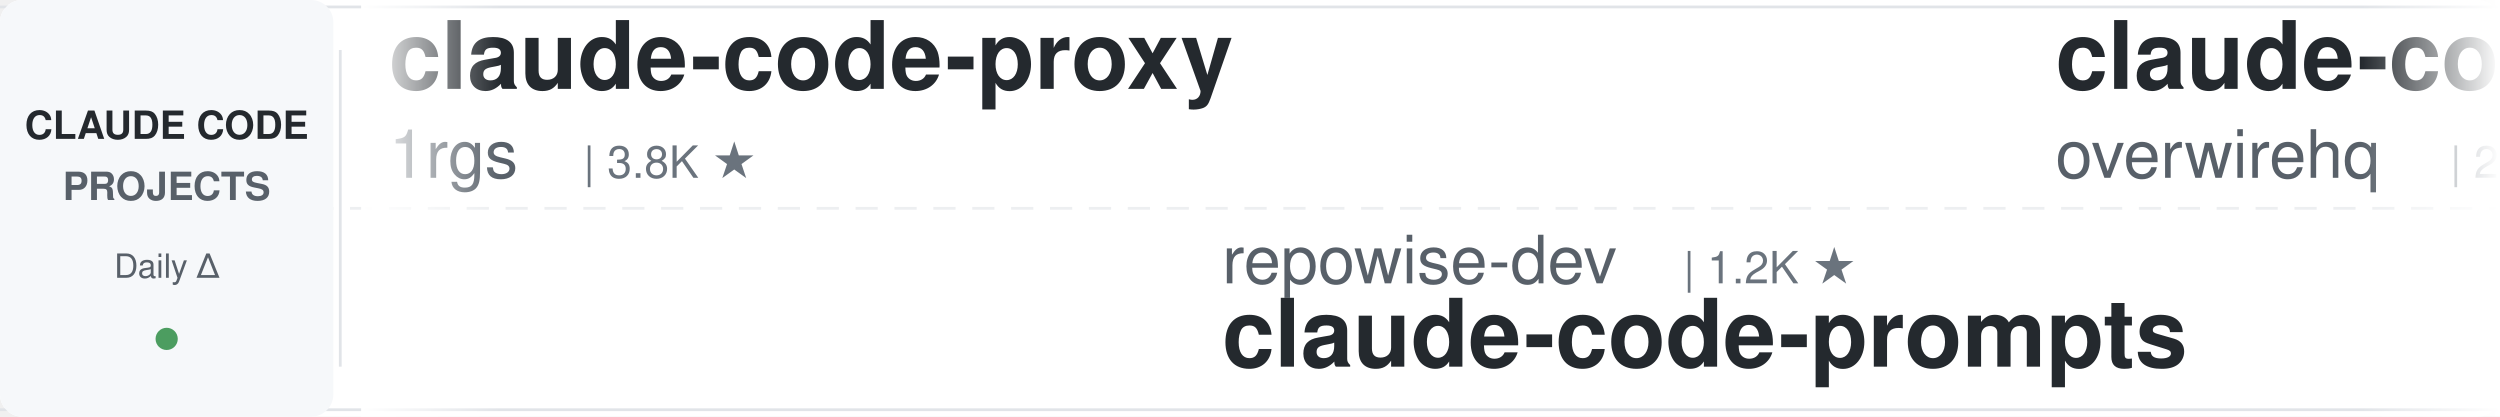
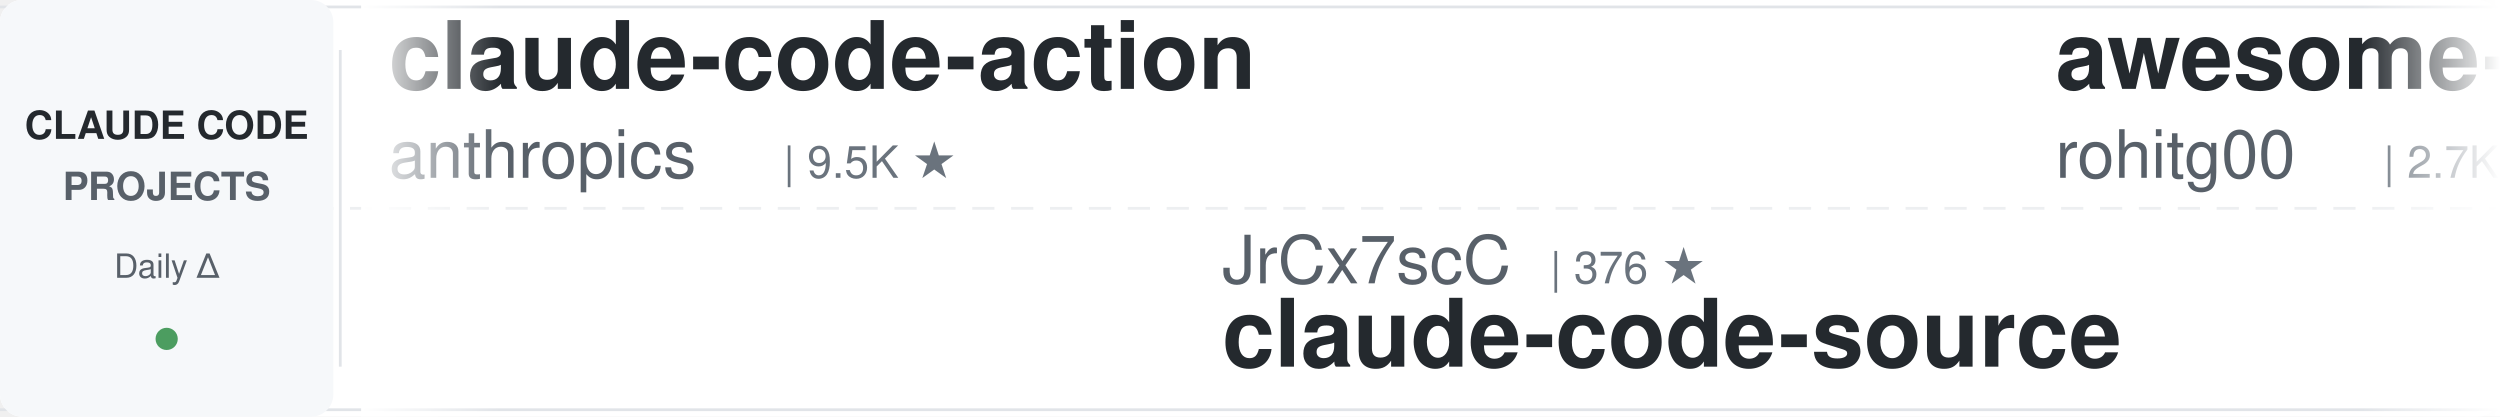
<svg xmlns="http://www.w3.org/2000/svg" width="900" height="150">
  <defs>
    <linearGradient id="leftFade" x1="0%" y1="0%" x2="100%" y2="0%">
      <stop offset="0%" style="stop-color:#ffffff;stop-opacity:1" />
      <stop offset="100%" style="stop-color:#ffffff;stop-opacity:0" />
    </linearGradient>
    <linearGradient id="rightFade" x1="0%" y1="0%" x2="100%" y2="0%">
      <stop offset="0%" style="stop-color:#ffffff;stop-opacity:0" />
      <stop offset="100%" style="stop-color:#ffffff;stop-opacity:1" />
    </linearGradient>
  </defs>
  <rect width="900" height="150" fill="#ffffff" rx="8" />
  <rect x="0" y="2" width="900" height="1" fill="#e1e4e8" />
  <rect x="0" y="147" width="900" height="1" fill="#e1e4e8" />
  <line x1="0" y1="75" x2="900" y2="75" stroke="#e1e4e8" stroke-width="1" stroke-dasharray="8 6" opacity="0.6" />
  <rect x="0" y="0" width="120" height="150" fill="#f6f8fa" rx="8" />
  <text x="60" y="50" font-family="-apple-system, BlinkMacSystemFont, 'Segoe UI', Helvetica, Arial, sans-serif" font-size="14" font-weight="600" fill="#24292e" text-anchor="middle">CLAUDE CODE</text>
  <text x="60" y="72" font-family="-apple-system, BlinkMacSystemFont, 'Segoe UI', Helvetica, Arial, sans-serif" font-size="14" font-weight="600" fill="#586069" text-anchor="middle">PROJECTS</text>
  <text x="60" y="100" font-family="-apple-system, BlinkMacSystemFont, 'Segoe UI', Helvetica, Arial, sans-serif" font-size="12" font-weight="500" fill="#586069" text-anchor="middle">Daily Δ</text>
  <circle cx="60" cy="122" r="4" fill="#22863a" opacity="0.8" />
  <rect x="122" y="18" width="1" height="114" fill="#e1e4e8" />
  <clipPath id="tickerClip">
    <rect x="130" y="0" width="770" height="150" />
  </clipPath>
  <g clip-path="url(#tickerClip)">
    <g id="tickerItems">
      <animateTransform attributeName="transform" attributeType="XML" type="translate" from="0 0" to="-3000 0" dur="54s" repeatCount="indefinite" />
      <g transform="translate(0, 0)">
-         <text x="140" y="32" font-family="-apple-system, BlinkMacSystemFont, 'Segoe UI', Helvetica, Arial, sans-serif" font-size="34" font-weight="600" fill="#24292e">claude-code-proxy</text>
-         <text x="140" y="64" font-family="-apple-system, BlinkMacSystemFont, 'Segoe UI', Helvetica, Arial, sans-serif" font-size="24" font-weight="400" fill="#586069">1rgs</text>
-         <text x="210" y="64" font-family="-apple-system, BlinkMacSystemFont, 'Segoe UI', Helvetica, Arial, sans-serif" font-size="16" font-weight="500" fill="#6a737d">| 3.8K ★</text>
+         <text x="140" y="32" font-family="-apple-system, BlinkMacSystemFont, 'Segoe UI', Helvetica, Arial, sans-serif" font-size="34" font-weight="600" fill="#24292e">claude-code-action</text>
+         <text x="140" y="64" font-family="-apple-system, BlinkMacSystemFont, 'Segoe UI', Helvetica, Arial, sans-serif" font-size="24" font-weight="400" fill="#586069">anthropics</text>
+         <text x="282" y="64" font-family="-apple-system, BlinkMacSystemFont, 'Segoe UI', Helvetica, Arial, sans-serif" font-size="16" font-weight="500" fill="#6a737d">| 9.5K ★</text>
      </g>
      <g transform="translate(300, 0)">
-         <text x="140" y="102" font-family="-apple-system, BlinkMacSystemFont, 'Segoe UI', Helvetica, Arial, sans-serif" font-size="24" font-weight="400" fill="#586069">repowise-dev</text>
-         <text x="306" y="102" font-family="-apple-system, BlinkMacSystemFont, 'Segoe UI', Helvetica, Arial, sans-serif" font-size="16" font-weight="500" fill="#6a737d">| 1.2K ★</text>
-         <text x="140" y="132" font-family="-apple-system, BlinkMacSystemFont, 'Segoe UI', Helvetica, Arial, sans-serif" font-size="34" font-weight="600" fill="#24292e">claude-code-prompts</text>
+         <text x="140" y="102" font-family="-apple-system, BlinkMacSystemFont, 'Segoe UI', Helvetica, Arial, sans-serif" font-size="24" font-weight="400" fill="#586069">JrCx7scC</text>
+         <text x="258" y="102" font-family="-apple-system, BlinkMacSystemFont, 'Segoe UI', Helvetica, Arial, sans-serif" font-size="16" font-weight="500" fill="#6a737d">| 376 ★</text>
+         <text x="140" y="132" font-family="-apple-system, BlinkMacSystemFont, 'Segoe UI', Helvetica, Arial, sans-serif" font-size="34" font-weight="600" fill="#24292e">claude-code-source</text>
      </g>
      <g transform="translate(600, 0)">
-         <text x="140" y="32" font-family="-apple-system, BlinkMacSystemFont, 'Segoe UI', Helvetica, Arial, sans-serif" font-size="34" font-weight="600" fill="#24292e">claude-code-telegram</text>
-         <text x="140" y="64" font-family="-apple-system, BlinkMacSystemFont, 'Segoe UI', Helvetica, Arial, sans-serif" font-size="24" font-weight="400" fill="#586069">overwirehq</text>
-         <text x="282" y="64" font-family="-apple-system, BlinkMacSystemFont, 'Segoe UI', Helvetica, Arial, sans-serif" font-size="16" font-weight="500" fill="#6a737d">| 2.8K ★</text>
+         <text x="140" y="32" font-family="-apple-system, BlinkMacSystemFont, 'Segoe UI', Helvetica, Arial, sans-serif" font-size="34" font-weight="600" fill="#24292e">awesome-claude-code-tool...</text>
+         <text x="140" y="64" font-family="-apple-system, BlinkMacSystemFont, 'Segoe UI', Helvetica, Arial, sans-serif" font-size="24" font-weight="400" fill="#586069">rohitg00</text>
+         <text x="258" y="64" font-family="-apple-system, BlinkMacSystemFont, 'Segoe UI', Helvetica, Arial, sans-serif" font-size="16" font-weight="500" fill="#6a737d">| 2.7K ★</text>
      </g>
      <g transform="translate(900, 0)">
-         <text x="140" y="102" font-family="-apple-system, BlinkMacSystemFont, 'Segoe UI', Helvetica, Arial, sans-serif" font-size="24" font-weight="400" fill="#586069">nicedreamzapp</text>
-         <text x="318" y="102" font-family="-apple-system, BlinkMacSystemFont, 'Segoe UI', Helvetica, Arial, sans-serif" font-size="16" font-weight="500" fill="#6a737d">| 3.3K ★</text>
-         <text x="140" y="132" font-family="-apple-system, BlinkMacSystemFont, 'Segoe UI', Helvetica, Arial, sans-serif" font-size="34" font-weight="600" fill="#24292e">claude-code-local</text>
+         <text x="140" y="102" font-family="-apple-system, BlinkMacSystemFont, 'Segoe UI', Helvetica, Arial, sans-serif" font-size="24" font-weight="400" fill="#586069">LING71671</text>
+         <text x="270" y="102" font-family="-apple-system, BlinkMacSystemFont, 'Segoe UI', Helvetica, Arial, sans-serif" font-size="16" font-weight="500" fill="#6a737d">| 963 ★</text>
+         <text x="140" y="132" font-family="-apple-system, BlinkMacSystemFont, 'Segoe UI', Helvetica, Arial, sans-serif" font-size="34" font-weight="600" fill="#24292e">Open-ClaudeCode</text>
      </g>
      <g transform="translate(1200, 0)">
-         <text x="140" y="32" font-family="-apple-system, BlinkMacSystemFont, 'Segoe UI', Helvetica, Arial, sans-serif" font-size="34" font-weight="600" fill="#24292e">ClaudeCodeAgents</text>
-         <text x="140" y="64" font-family="-apple-system, BlinkMacSystemFont, 'Segoe UI', Helvetica, Arial, sans-serif" font-size="24" font-weight="400" fill="#586069">darcyegb</text>
-         <text x="258" y="64" font-family="-apple-system, BlinkMacSystemFont, 'Segoe UI', Helvetica, Arial, sans-serif" font-size="16" font-weight="500" fill="#6a737d">| 773 ★</text>
+         <text x="140" y="32" font-family="-apple-system, BlinkMacSystemFont, 'Segoe UI', Helvetica, Arial, sans-serif" font-size="34" font-weight="600" fill="#24292e">claude-code-workflows</text>
+         <text x="140" y="64" font-family="-apple-system, BlinkMacSystemFont, 'Segoe UI', Helvetica, Arial, sans-serif" font-size="24" font-weight="400" fill="#586069">OneRedOak</text>
+         <text x="270" y="64" font-family="-apple-system, BlinkMacSystemFont, 'Segoe UI', Helvetica, Arial, sans-serif" font-size="16" font-weight="500" fill="#6a737d">| 3.9K ★</text>
      </g>
      <g transform="translate(1500, 0)">
-         <text x="140" y="102" font-family="-apple-system, BlinkMacSystemFont, 'Segoe UI', Helvetica, Arial, sans-serif" font-size="24" font-weight="400" fill="#586069">VILA-Lab</text>
-         <text x="258" y="102" font-family="-apple-system, BlinkMacSystemFont, 'Segoe UI', Helvetica, Arial, sans-serif" font-size="16" font-weight="500" fill="#6a737d">| 2.2K ★</text>
-         <text x="140" y="132" font-family="-apple-system, BlinkMacSystemFont, 'Segoe UI', Helvetica, Arial, sans-serif" font-size="34" font-weight="600" fill="#24292e">Dive-into-Claude-Code</text>
+         <text x="140" y="102" font-family="-apple-system, BlinkMacSystemFont, 'Segoe UI', Helvetica, Arial, sans-serif" font-size="24" font-weight="400" fill="#586069">liuup</text>
+         <text x="222" y="102" font-family="-apple-system, BlinkMacSystemFont, 'Segoe UI', Helvetica, Arial, sans-serif" font-size="16" font-weight="500" fill="#6a737d">| 4.0K ★</text>
+         <text x="140" y="132" font-family="-apple-system, BlinkMacSystemFont, 'Segoe UI', Helvetica, Arial, sans-serif" font-size="34" font-weight="600" fill="#24292e">claude-code-analysis</text>
      </g>
      <g transform="translate(1800, 0)">
+         <text x="140" y="32" font-family="-apple-system, BlinkMacSystemFont, 'Segoe UI', Helvetica, Arial, sans-serif" font-size="34" font-weight="600" fill="#24292e">claude-code-spec-workflo...</text>
+         <text x="140" y="64" font-family="-apple-system, BlinkMacSystemFont, 'Segoe UI', Helvetica, Arial, sans-serif" font-size="24" font-weight="400" fill="#586069">Pimzino</text>
+         <text x="246" y="64" font-family="-apple-system, BlinkMacSystemFont, 'Segoe UI', Helvetica, Arial, sans-serif" font-size="16" font-weight="500" fill="#6a737d">| 3.9K ★</text>
+       </g>
+       <g transform="translate(2100, 0)">
+         <text x="140" y="102" font-family="-apple-system, BlinkMacSystemFont, 'Segoe UI', Helvetica, Arial, sans-serif" font-size="24" font-weight="400" fill="#586069">hangsman</text>
+         <text x="258" y="102" font-family="-apple-system, BlinkMacSystemFont, 'Segoe UI', Helvetica, Arial, sans-serif" font-size="16" font-weight="500" fill="#6a737d">| 797 ★</text>
+         <text x="140" y="132" font-family="-apple-system, BlinkMacSystemFont, 'Segoe UI', Helvetica, Arial, sans-serif" font-size="34" font-weight="600" fill="#24292e">claude-code-source</text>
+       </g>
+       <g transform="translate(2400, 0)">
        <text x="140" y="32" font-family="-apple-system, BlinkMacSystemFont, 'Segoe UI', Helvetica, Arial, sans-serif" font-size="34" font-weight="600" fill="#24292e">claude-code-book</text>
        <text x="140" y="64" font-family="-apple-system, BlinkMacSystemFont, 'Segoe UI', Helvetica, Arial, sans-serif" font-size="24" font-weight="400" fill="#586069">lintsinghua</text>
        <text x="294" y="64" font-family="-apple-system, BlinkMacSystemFont, 'Segoe UI', Helvetica, Arial, sans-serif" font-size="16" font-weight="500" fill="#6a737d">| 4.3K ★</text>
      </g>
-       <g transform="translate(2100, 0)">
-         <text x="140" y="102" font-family="-apple-system, BlinkMacSystemFont, 'Segoe UI', Helvetica, Arial, sans-serif" font-size="24" font-weight="400" fill="#586069">asgeirtj</text>
-         <text x="258" y="102" font-family="-apple-system, BlinkMacSystemFont, 'Segoe UI', Helvetica, Arial, sans-serif" font-size="16" font-weight="500" fill="#6a737d">| 69.3K ★</text>
-         <text x="140" y="132" font-family="-apple-system, BlinkMacSystemFont, 'Segoe UI', Helvetica, Arial, sans-serif" font-size="34" font-weight="600" fill="#24292e">system_prompts_leaks</text>
-       </g>
-       <g transform="translate(2400, 0)">
-         <text x="140" y="32" font-family="-apple-system, BlinkMacSystemFont, 'Segoe UI', Helvetica, Arial, sans-serif" font-size="34" font-weight="600" fill="#24292e">claude-code-router</text>
-         <text x="140" y="64" font-family="-apple-system, BlinkMacSystemFont, 'Segoe UI', Helvetica, Arial, sans-serif" font-size="24" font-weight="400" fill="#586069">musistudio</text>
-         <text x="282" y="64" font-family="-apple-system, BlinkMacSystemFont, 'Segoe UI', Helvetica, Arial, sans-serif" font-size="16" font-weight="500" fill="#6a737d">| 37.6K ★</text>
-       </g>
      <g transform="translate(2700, 0)">
-         <text x="140" y="102" font-family="-apple-system, BlinkMacSystemFont, 'Segoe UI', Helvetica, Arial, sans-serif" font-size="24" font-weight="400" fill="#586069">centminmod</text>
-         <text x="282" y="102" font-family="-apple-system, BlinkMacSystemFont, 'Segoe UI', Helvetica, Arial, sans-serif" font-size="16" font-weight="500" fill="#6a737d">| 2.7K ★</text>
-         <text x="140" y="132" font-family="-apple-system, BlinkMacSystemFont, 'Segoe UI', Helvetica, Arial, sans-serif" font-size="34" font-weight="600" fill="#24292e">my-claude-code-setup</text>
+         <text x="140" y="102" font-family="-apple-system, BlinkMacSystemFont, 'Segoe UI', Helvetica, Arial, sans-serif" font-size="24" font-weight="400" fill="#586069">Yeachan-Heo</text>
+         <text x="294" y="102" font-family="-apple-system, BlinkMacSystemFont, 'Segoe UI', Helvetica, Arial, sans-serif" font-size="16" font-weight="500" fill="#6a737d">| 39.7K ★</text>
+         <text x="140" y="132" font-family="-apple-system, BlinkMacSystemFont, 'Segoe UI', Helvetica, Arial, sans-serif" font-size="34" font-weight="600" fill="#24292e">oh-my-claudecode</text>
      </g>
      <g transform="translate(3000, 0)">
-         <text x="140" y="32" font-family="-apple-system, BlinkMacSystemFont, 'Segoe UI', Helvetica, Arial, sans-serif" font-size="34" font-weight="600" fill="#24292e">claude-code-proxy</text>
-         <text x="140" y="64" font-family="-apple-system, BlinkMacSystemFont, 'Segoe UI', Helvetica, Arial, sans-serif" font-size="24" font-weight="400" fill="#586069">1rgs</text>
-         <text x="210" y="64" font-family="-apple-system, BlinkMacSystemFont, 'Segoe UI', Helvetica, Arial, sans-serif" font-size="16" font-weight="500" fill="#6a737d">| 3.8K ★</text>
+         <text x="140" y="32" font-family="-apple-system, BlinkMacSystemFont, 'Segoe UI', Helvetica, Arial, sans-serif" font-size="34" font-weight="600" fill="#24292e">claude-code-action</text>
+         <text x="140" y="64" font-family="-apple-system, BlinkMacSystemFont, 'Segoe UI', Helvetica, Arial, sans-serif" font-size="24" font-weight="400" fill="#586069">anthropics</text>
+         <text x="282" y="64" font-family="-apple-system, BlinkMacSystemFont, 'Segoe UI', Helvetica, Arial, sans-serif" font-size="16" font-weight="500" fill="#6a737d">| 9.5K ★</text>
      </g>
      <g transform="translate(3300, 0)">
-         <text x="140" y="102" font-family="-apple-system, BlinkMacSystemFont, 'Segoe UI', Helvetica, Arial, sans-serif" font-size="24" font-weight="400" fill="#586069">repowise-dev</text>
-         <text x="306" y="102" font-family="-apple-system, BlinkMacSystemFont, 'Segoe UI', Helvetica, Arial, sans-serif" font-size="16" font-weight="500" fill="#6a737d">| 1.2K ★</text>
-         <text x="140" y="132" font-family="-apple-system, BlinkMacSystemFont, 'Segoe UI', Helvetica, Arial, sans-serif" font-size="34" font-weight="600" fill="#24292e">claude-code-prompts</text>
+         <text x="140" y="102" font-family="-apple-system, BlinkMacSystemFont, 'Segoe UI', Helvetica, Arial, sans-serif" font-size="24" font-weight="400" fill="#586069">JrCx7scC</text>
+         <text x="258" y="102" font-family="-apple-system, BlinkMacSystemFont, 'Segoe UI', Helvetica, Arial, sans-serif" font-size="16" font-weight="500" fill="#6a737d">| 376 ★</text>
+         <text x="140" y="132" font-family="-apple-system, BlinkMacSystemFont, 'Segoe UI', Helvetica, Arial, sans-serif" font-size="34" font-weight="600" fill="#24292e">claude-code-source</text>
      </g>
      <g transform="translate(3600, 0)">
-         <text x="140" y="32" font-family="-apple-system, BlinkMacSystemFont, 'Segoe UI', Helvetica, Arial, sans-serif" font-size="34" font-weight="600" fill="#24292e">claude-code-telegram</text>
-         <text x="140" y="64" font-family="-apple-system, BlinkMacSystemFont, 'Segoe UI', Helvetica, Arial, sans-serif" font-size="24" font-weight="400" fill="#586069">overwirehq</text>
-         <text x="282" y="64" font-family="-apple-system, BlinkMacSystemFont, 'Segoe UI', Helvetica, Arial, sans-serif" font-size="16" font-weight="500" fill="#6a737d">| 2.8K ★</text>
+         <text x="140" y="32" font-family="-apple-system, BlinkMacSystemFont, 'Segoe UI', Helvetica, Arial, sans-serif" font-size="34" font-weight="600" fill="#24292e">awesome-claude-code-tool...</text>
+         <text x="140" y="64" font-family="-apple-system, BlinkMacSystemFont, 'Segoe UI', Helvetica, Arial, sans-serif" font-size="24" font-weight="400" fill="#586069">rohitg00</text>
+         <text x="258" y="64" font-family="-apple-system, BlinkMacSystemFont, 'Segoe UI', Helvetica, Arial, sans-serif" font-size="16" font-weight="500" fill="#6a737d">| 2.7K ★</text>
      </g>
      <g transform="translate(3900, 0)">
-         <text x="140" y="102" font-family="-apple-system, BlinkMacSystemFont, 'Segoe UI', Helvetica, Arial, sans-serif" font-size="24" font-weight="400" fill="#586069">nicedreamzapp</text>
-         <text x="318" y="102" font-family="-apple-system, BlinkMacSystemFont, 'Segoe UI', Helvetica, Arial, sans-serif" font-size="16" font-weight="500" fill="#6a737d">| 3.3K ★</text>
-         <text x="140" y="132" font-family="-apple-system, BlinkMacSystemFont, 'Segoe UI', Helvetica, Arial, sans-serif" font-size="34" font-weight="600" fill="#24292e">claude-code-local</text>
+         <text x="140" y="102" font-family="-apple-system, BlinkMacSystemFont, 'Segoe UI', Helvetica, Arial, sans-serif" font-size="24" font-weight="400" fill="#586069">LING71671</text>
+         <text x="270" y="102" font-family="-apple-system, BlinkMacSystemFont, 'Segoe UI', Helvetica, Arial, sans-serif" font-size="16" font-weight="500" fill="#6a737d">| 963 ★</text>
+         <text x="140" y="132" font-family="-apple-system, BlinkMacSystemFont, 'Segoe UI', Helvetica, Arial, sans-serif" font-size="34" font-weight="600" fill="#24292e">Open-ClaudeCode</text>
      </g>
    </g>
  </g>
  <rect x="130" y="0" width="50" height="150" fill="url(#leftFade)" />
  <rect x="850" y="0" width="50" height="150" fill="url(#rightFade)" />
</svg>
